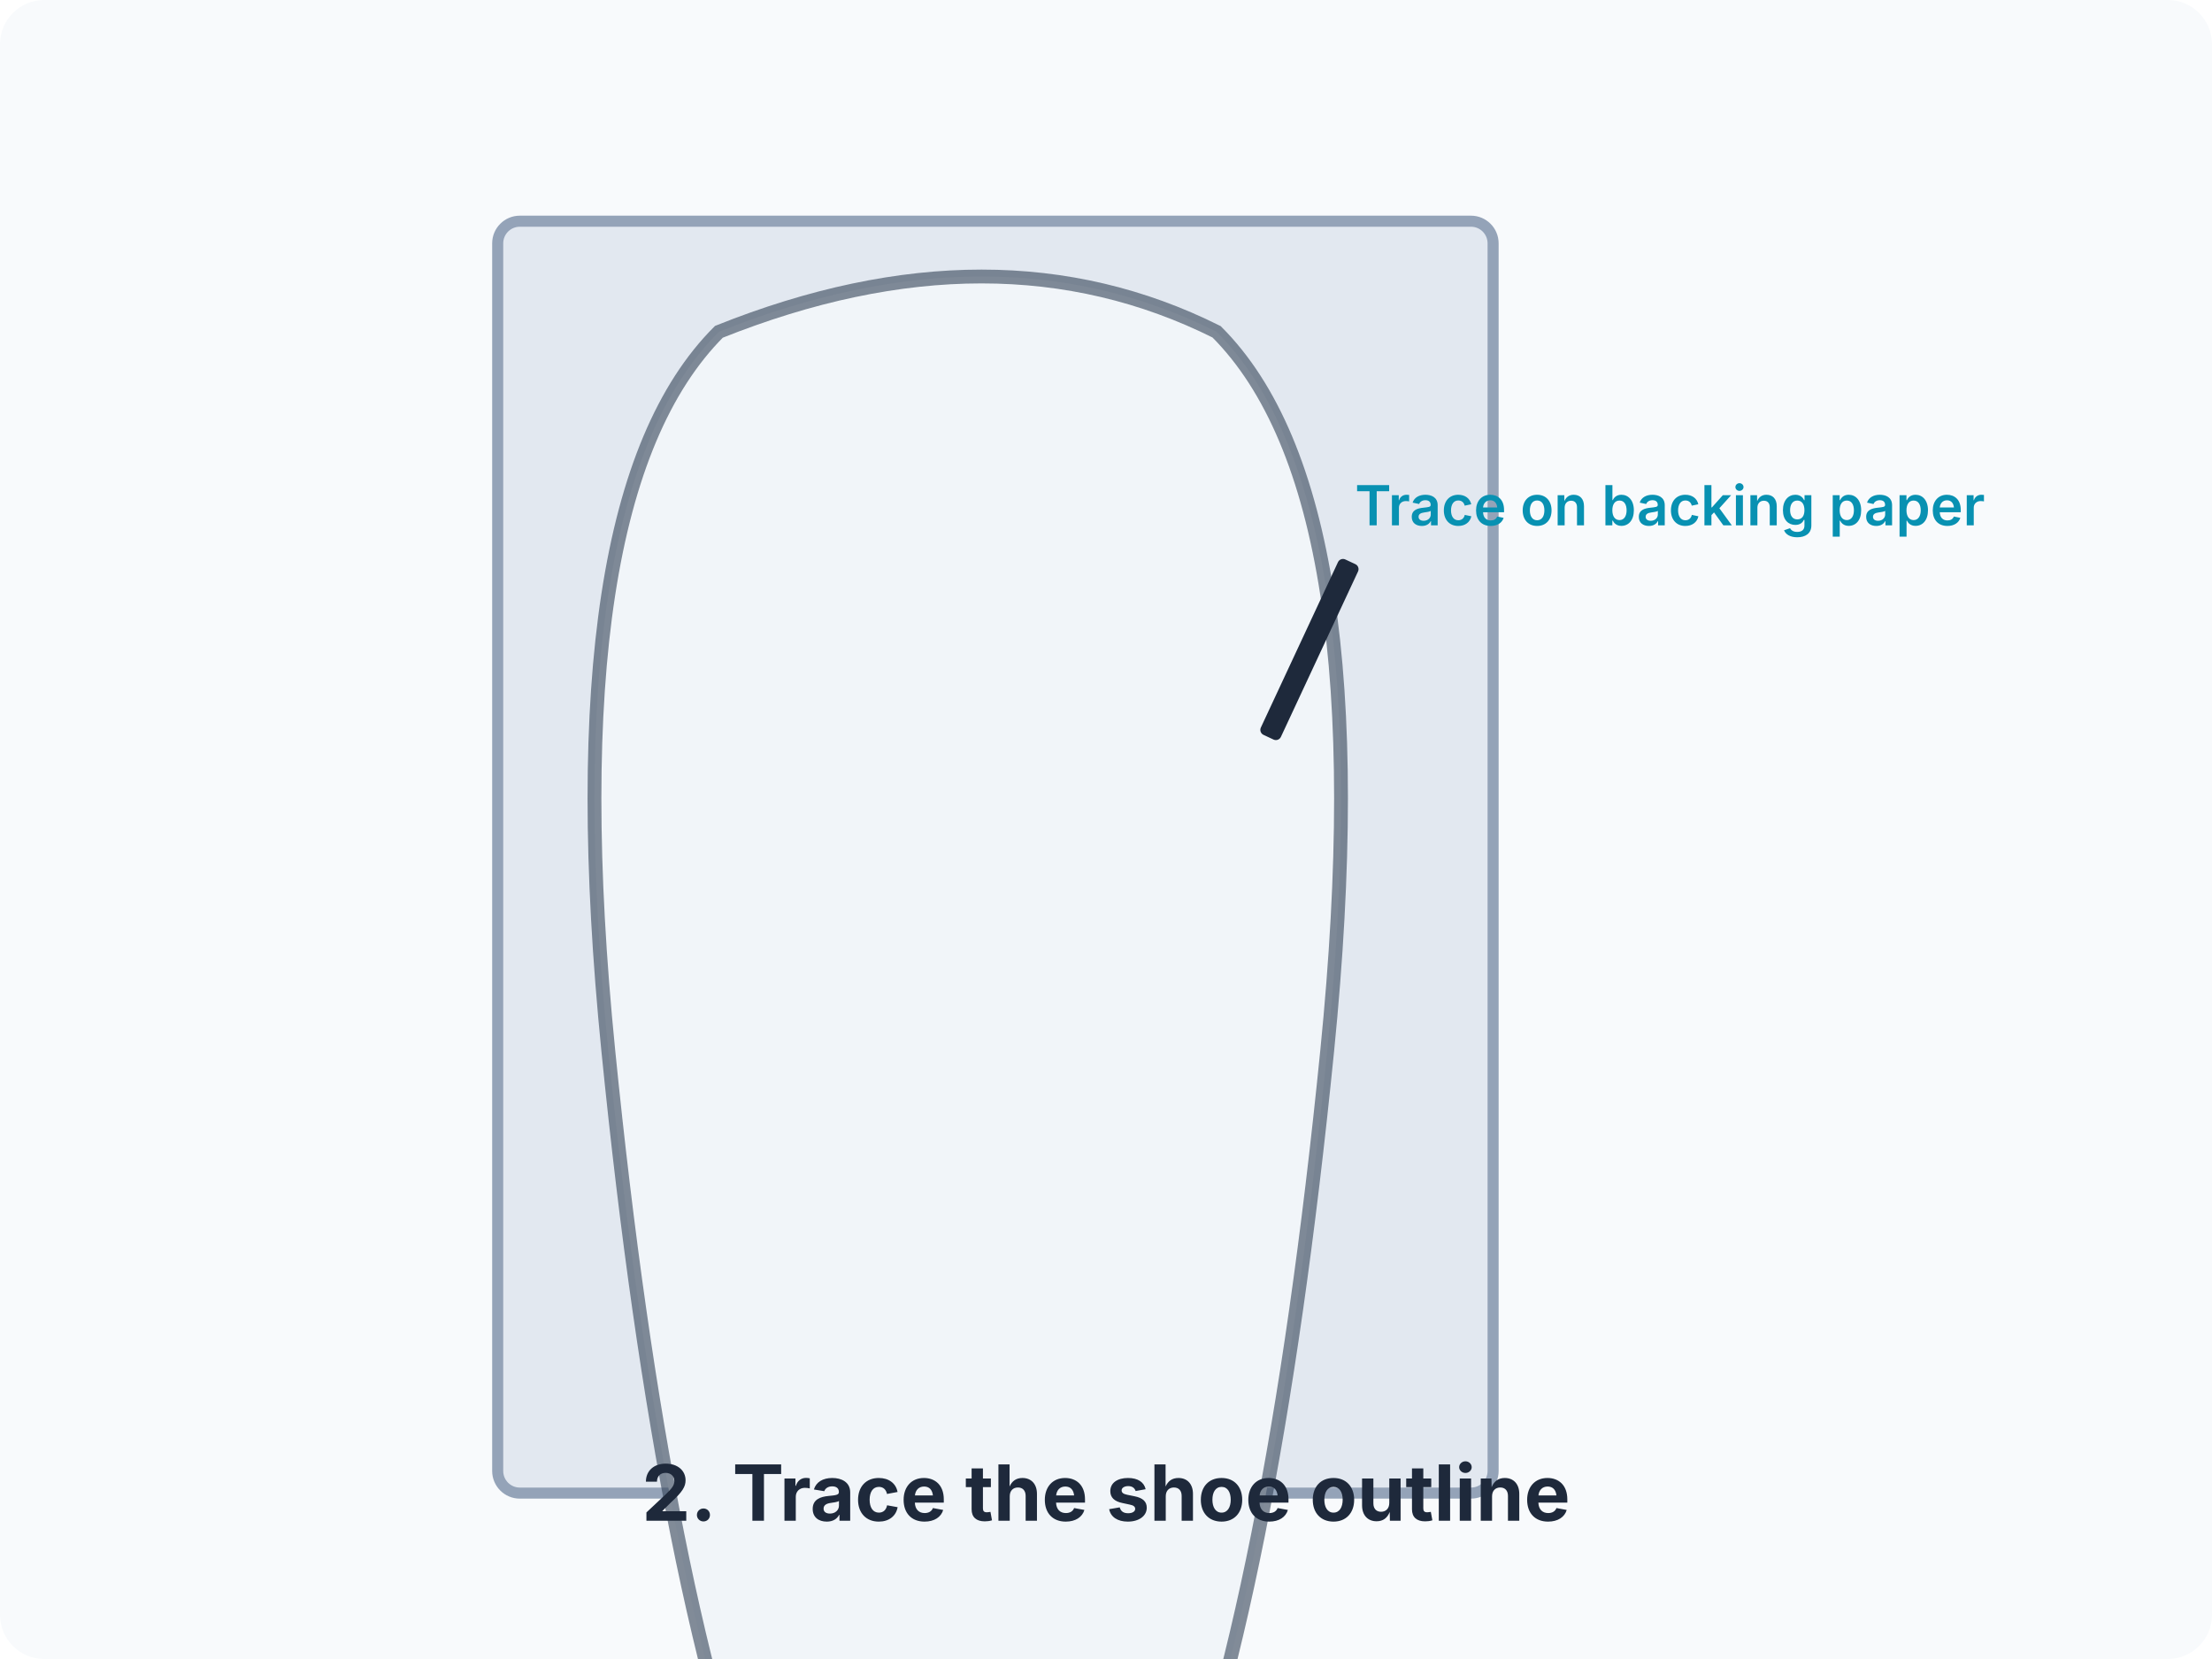
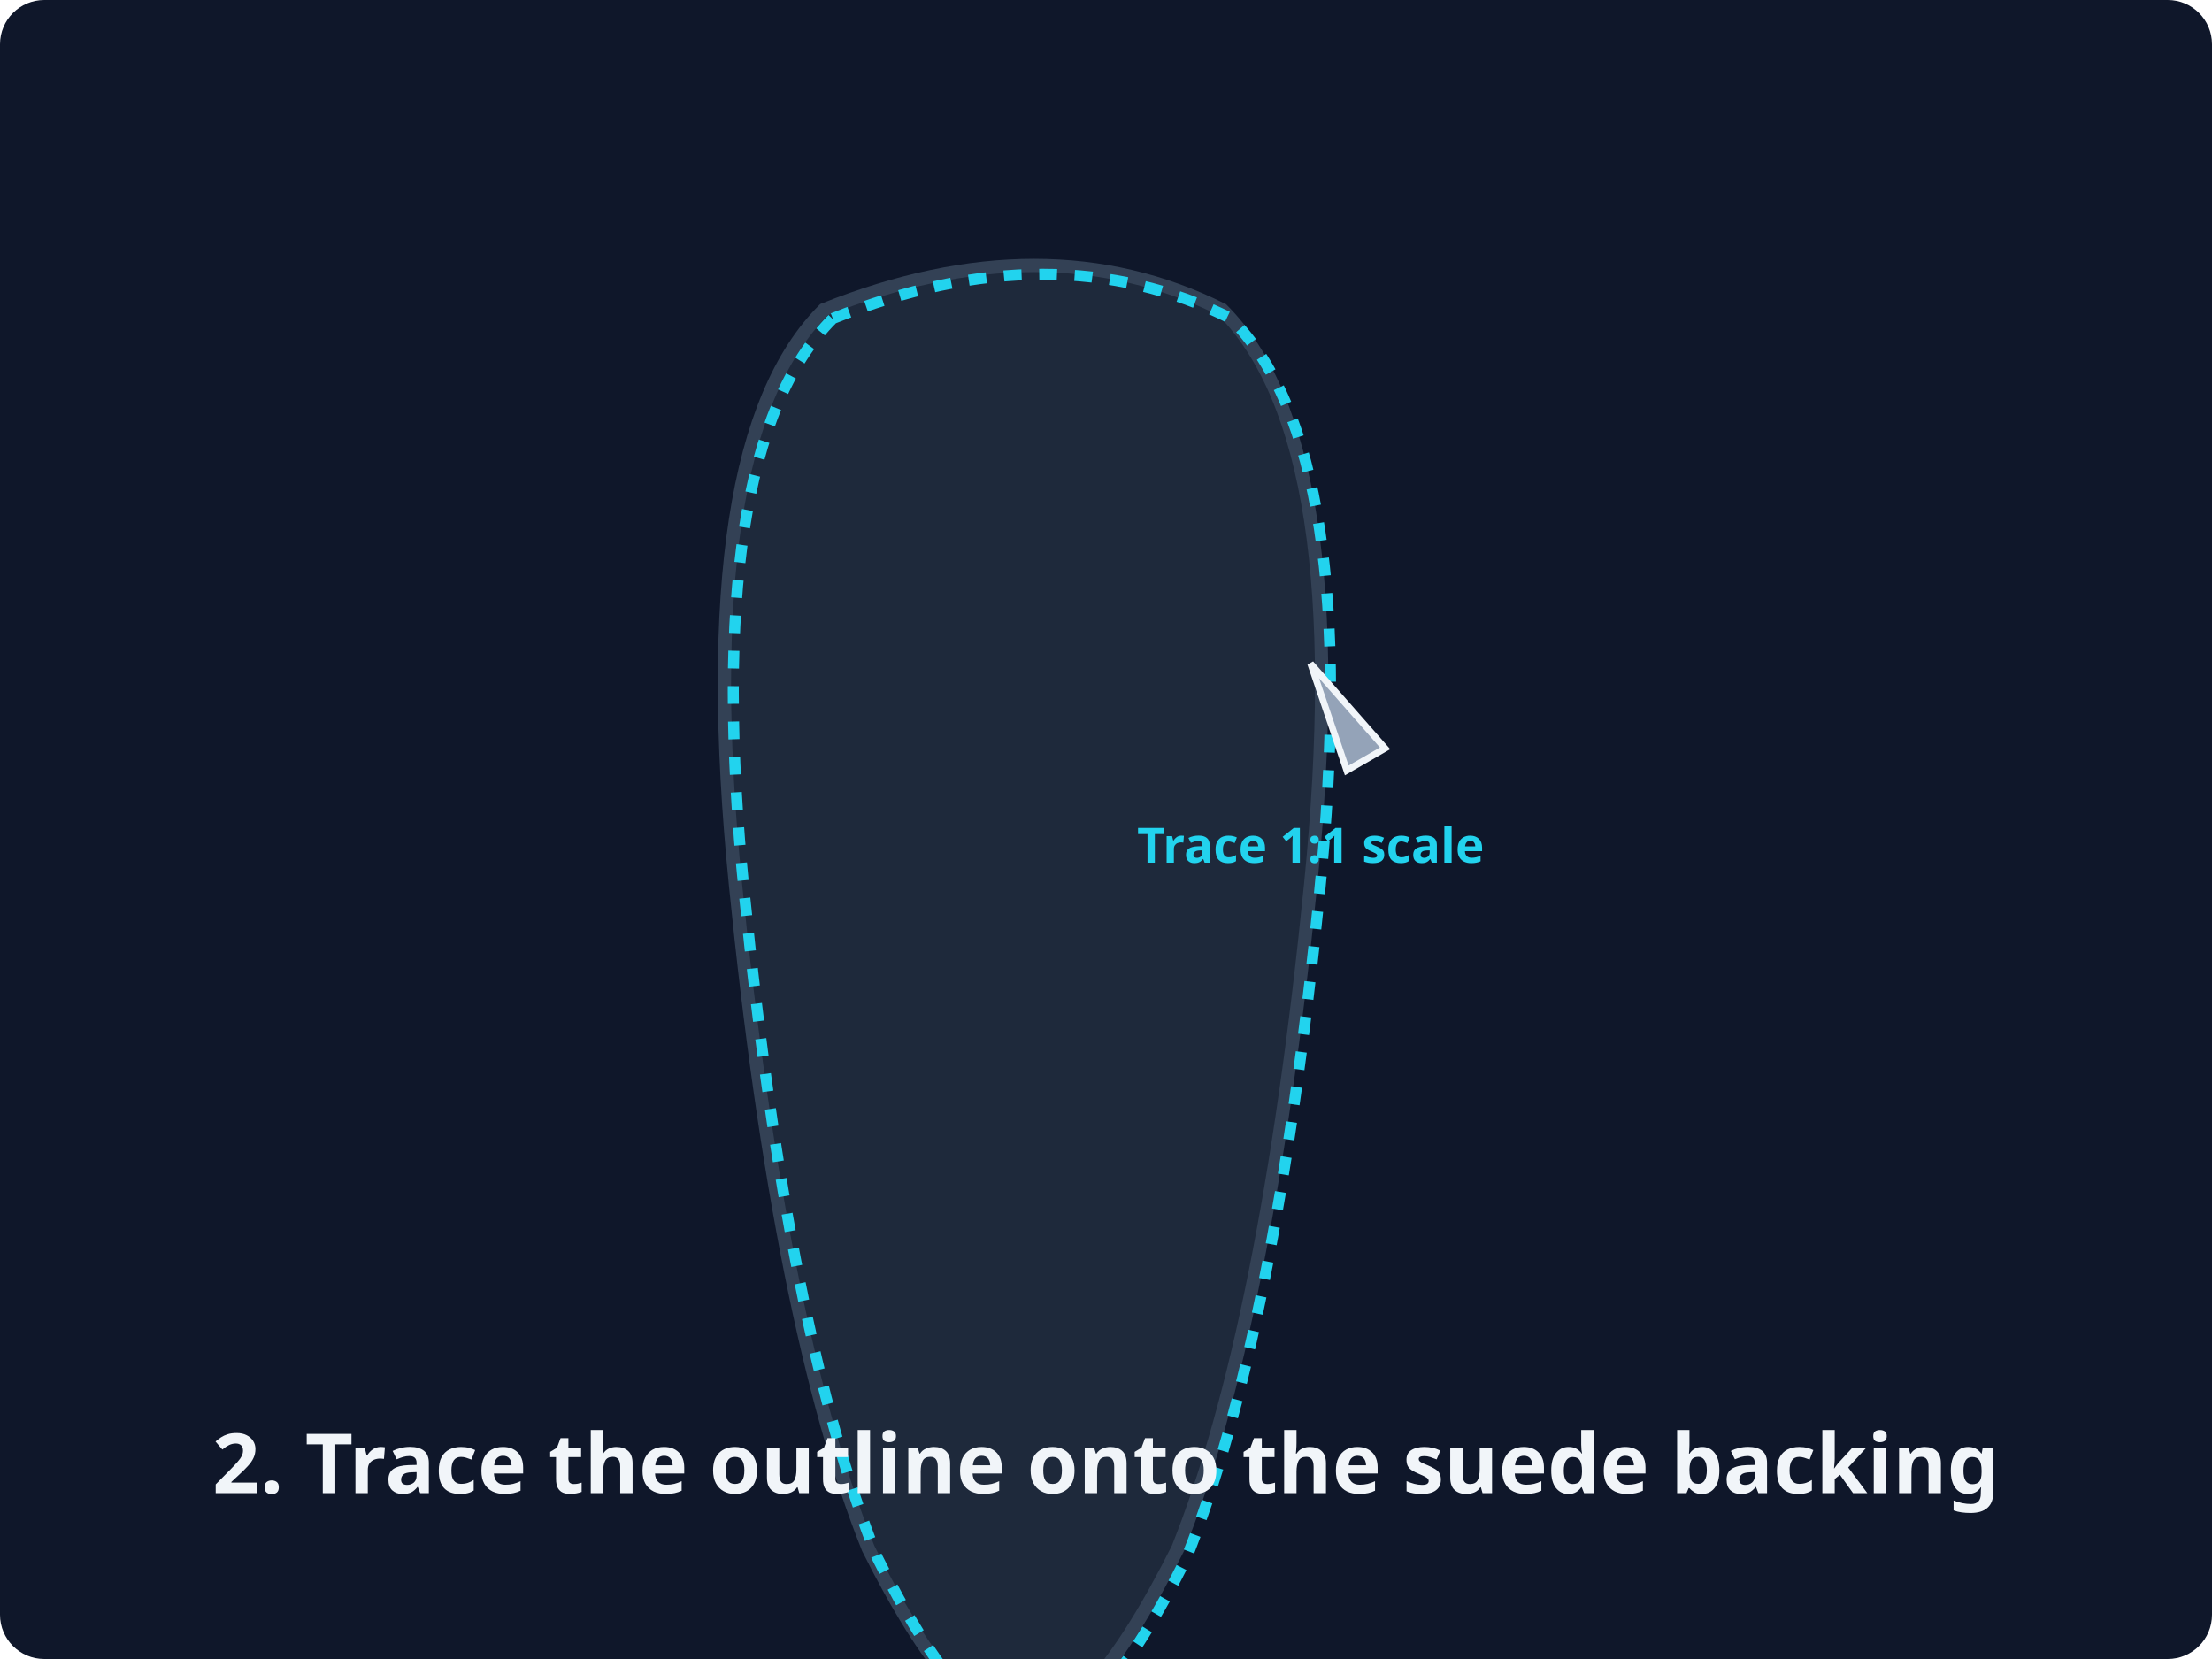
<svg xmlns="http://www.w3.org/2000/svg" viewBox="0 0 400 300">
-   <rect width="400" height="300" fill="#f8fafc" rx="8" />
-   <g transform="translate(100 40)">
-     <rect width="180" height="230" x="-10" rx="4" style="fill:#e2e8f0;stroke:#94a3b8;stroke-width:2" />
-     <path d="M30 20q50-20 90 0 30 30 20 130t-30 150q-20 40-35 40t-35-40q-20-50-30-150T30 20Z" style="fill:#f1f5f9;stroke:#334155;stroke-width:2.5;stroke-opacity:.6" />
-     <rect width="4" height="35" x="135" y="60" rx="1" style="fill:#1e293b" transform="rotate(25 137 77)" />
-     <text x="145" y="55" style="font-family:&quot;Inter&quot;,system-ui,sans-serif;font-size:10px;font-weight:600;fill:#0891b2">Trace on backing paper</text>
-   </g>
-   <text x="200" y="275" style="font-family:&quot;Inter&quot;,system-ui,sans-serif;font-size:14px;font-weight:700;text-anchor:middle;fill:#1e293b">2. Trace the shoe outline</text>
+   <rect width="400" height="300" rx="8" style="fill:#0f172a" />
+   <path d="M30 20q50-20 90 0 30 30 20 130t-30 150q-20 40-35 40t-35-40q-20-50-30-150T30 20Z" style="fill:#1e293b;stroke:#334155;stroke-width:3" transform="matrix(.8 0 0 .8 125 40)" />
+   <path d="M30 20q50-20 90 0 30 30 20 130t-30 150q-20 40-35 40t-35-40q-20-50-30-150T30 20Z" style="stroke:#22d3ee;stroke-width:2.5;fill:none;stroke-dasharray:4,4" transform="matrix(.8 0 0 .8 126.6 41.6)" />
+   <path d="m0 0 5 25H-5Z" style="fill:#94a3b8;stroke:#f1f5f9;stroke-width:1.5" transform="matrix(.69282 -.4 .4 .69282 237 120)" />
+   <text y="45" style="font-family:&quot;Albert Sans&quot;,system-ui,sans-serif;font-size:11px;font-weight:600;fill:#22d3ee;text-anchor:middle" transform="matrix(.8 0 0 .8 237 120)">Trace 1:1 scale</text>
+   <text x="200" y="270" style="font-family:&quot;Albert Sans&quot;,system-ui,sans-serif;font-size:15px;font-weight:700;text-anchor:middle;fill:#f1f5f9">2. Trace the outline onto the suede backing</text>
</svg>
